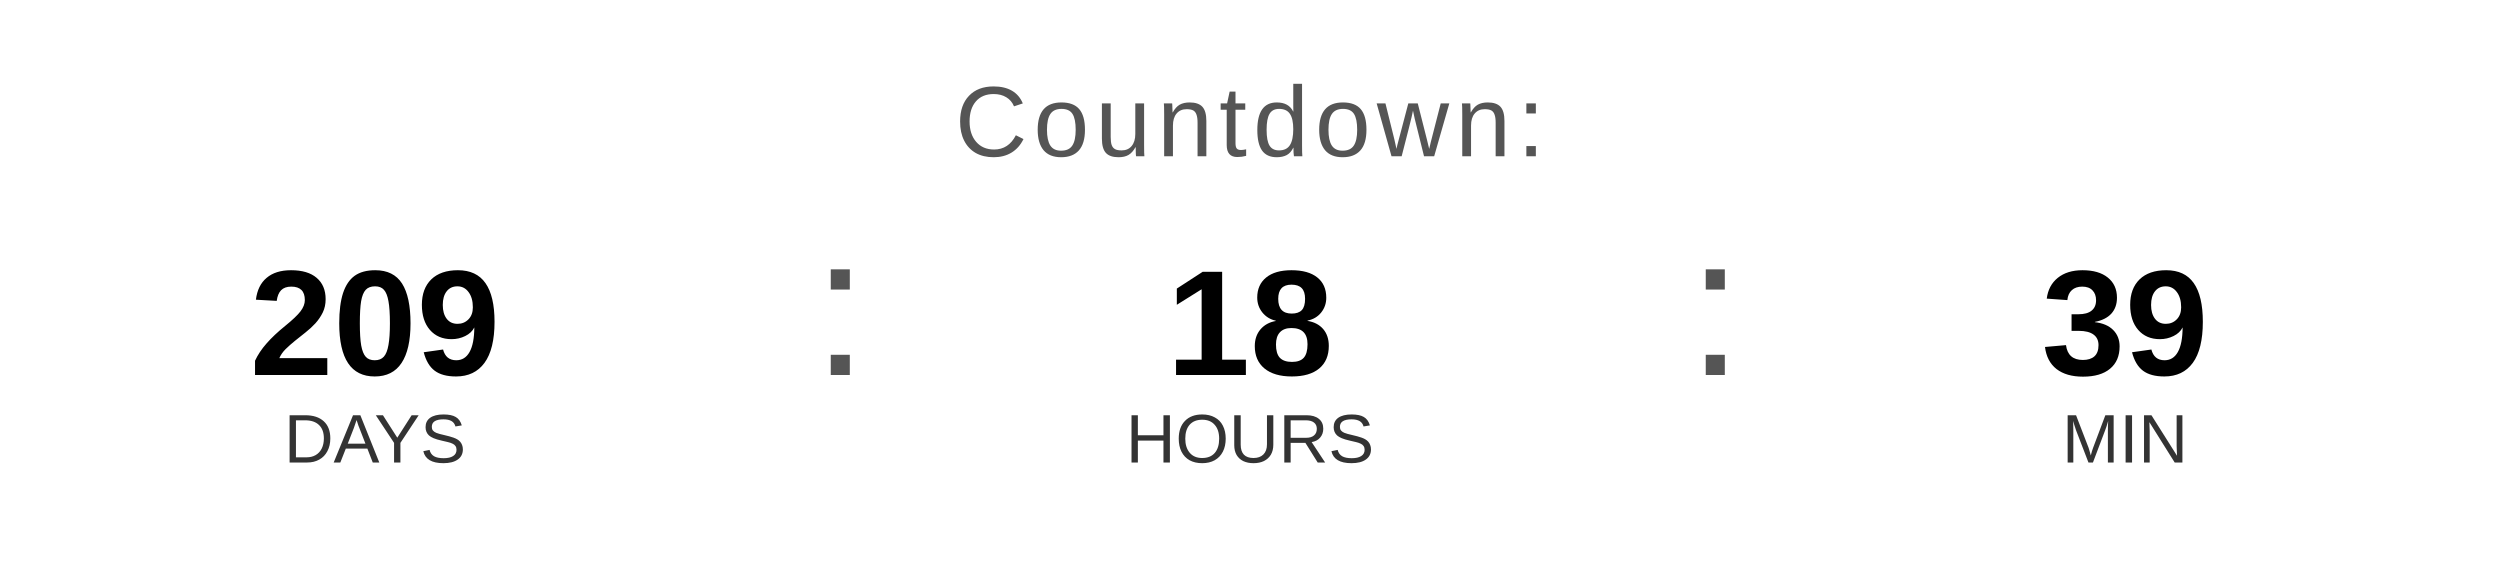
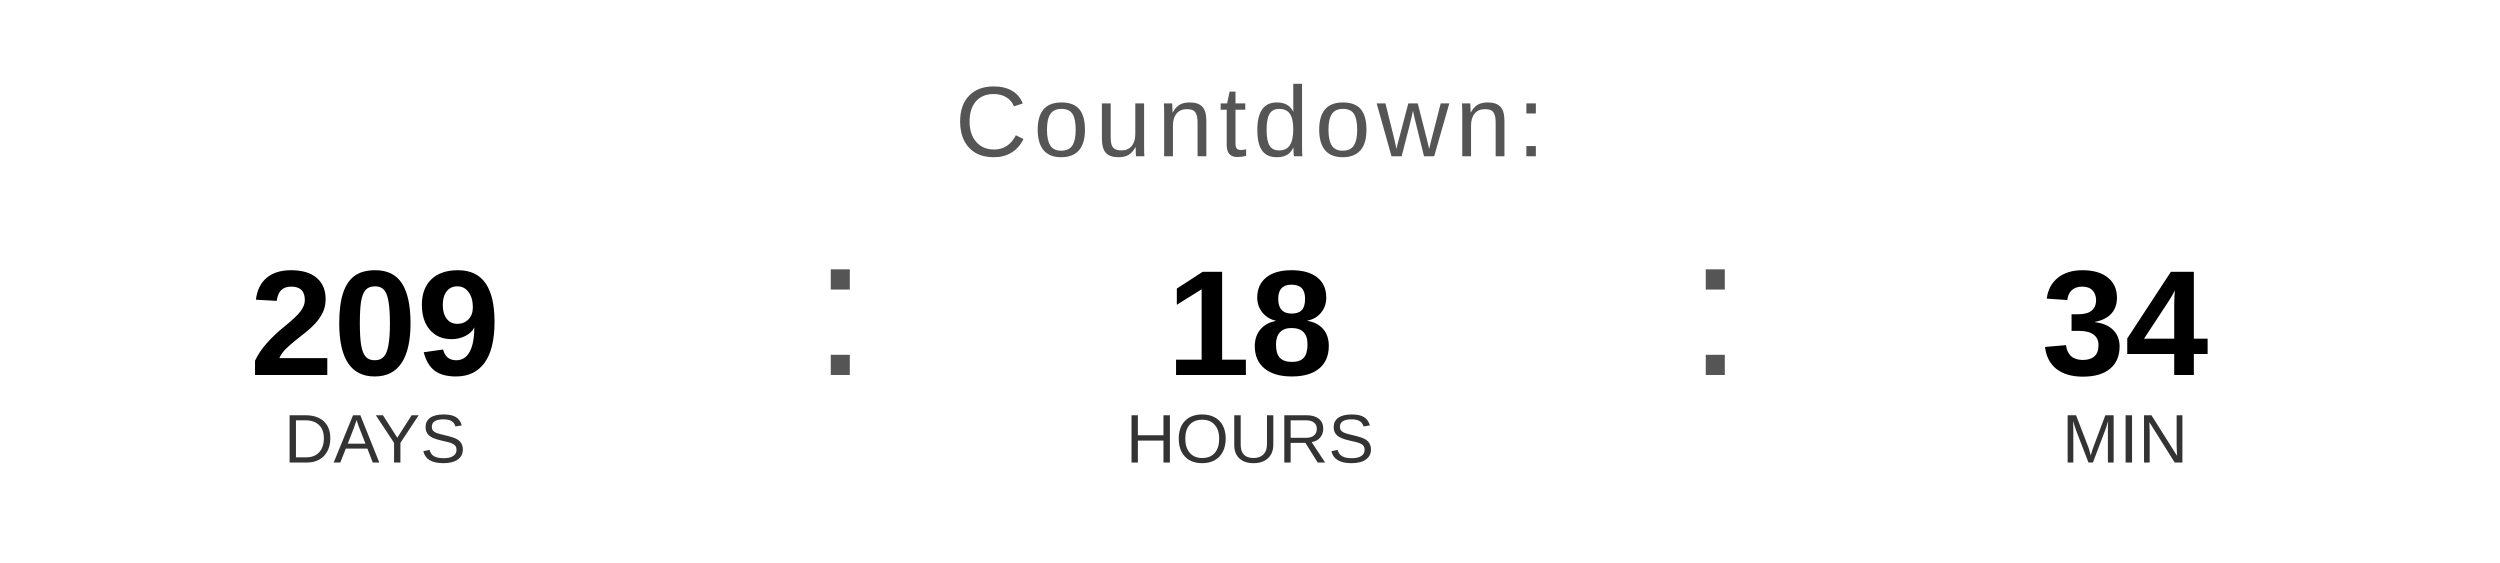
<svg xmlns="http://www.w3.org/2000/svg" width="400" height="90" viewBox="0 0 400 90">
  <text x="200" y="25" font-family="Arial, Helvetica, sans-serif" font-size="16" fill="#555555" text-anchor="middle" letter-spacing="1">
    Countdown:
  </text>
  <text x="60" y="60" font-family="Arial, Helvetica, sans-serif" font-size="24" font-weight="bold" fill="#000000" text-anchor="middle">209</text>
  <text x="60" y="74" font-family="Arial, Helvetica, sans-serif" font-size="11" fill="#333333" text-anchor="middle">DAYS</text>
  <text x="130" y="60" font-family="Arial, sans-serif" font-size="32" fill="#555555">:</text>
  <text x="200" y="60" font-family="Arial, Helvetica, sans-serif" font-size="24" font-weight="bold" fill="#000000" text-anchor="middle">18</text>
  <text x="200" y="74" font-family="Arial, Helvetica, sans-serif" font-size="11" fill="#333333" text-anchor="middle">HOURS</text>
  <text x="270" y="60" font-family="Arial, sans-serif" font-size="32" fill="#555555">:</text>
-   <text x="340" y="60" font-family="Arial, Helvetica, sans-serif" font-size="24" font-weight="bold" fill="#000000" text-anchor="middle">39</text>
+   <text x="340" y="60" font-family="Arial, Helvetica, sans-serif" font-size="24" font-weight="bold" fill="#000000" text-anchor="middle">34</text>
  <text x="340" y="74" font-family="Arial, Helvetica, sans-serif" font-size="11" fill="#333333" text-anchor="middle">MIN</text>
</svg>
